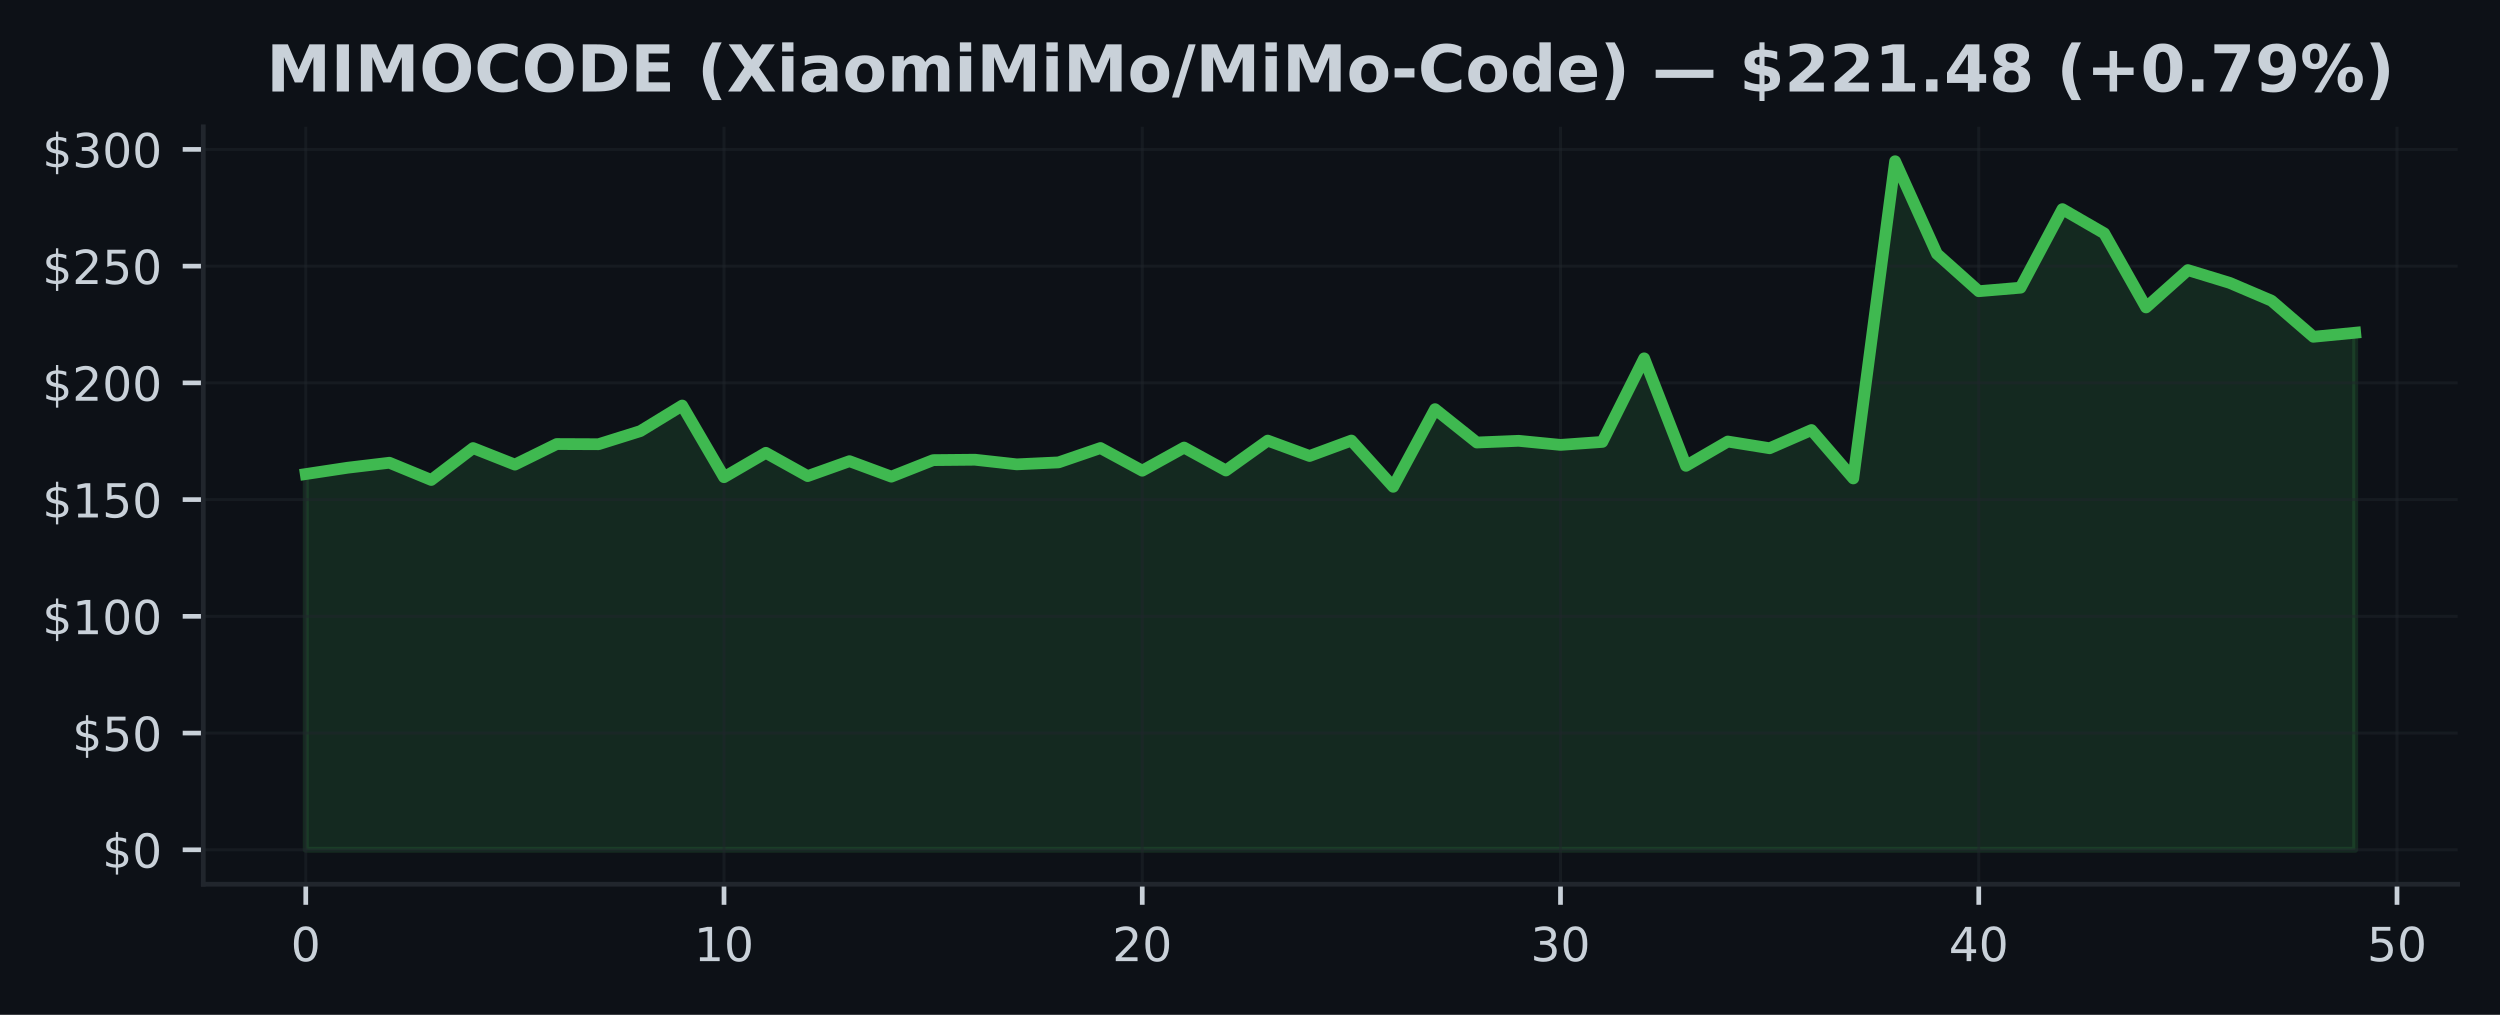
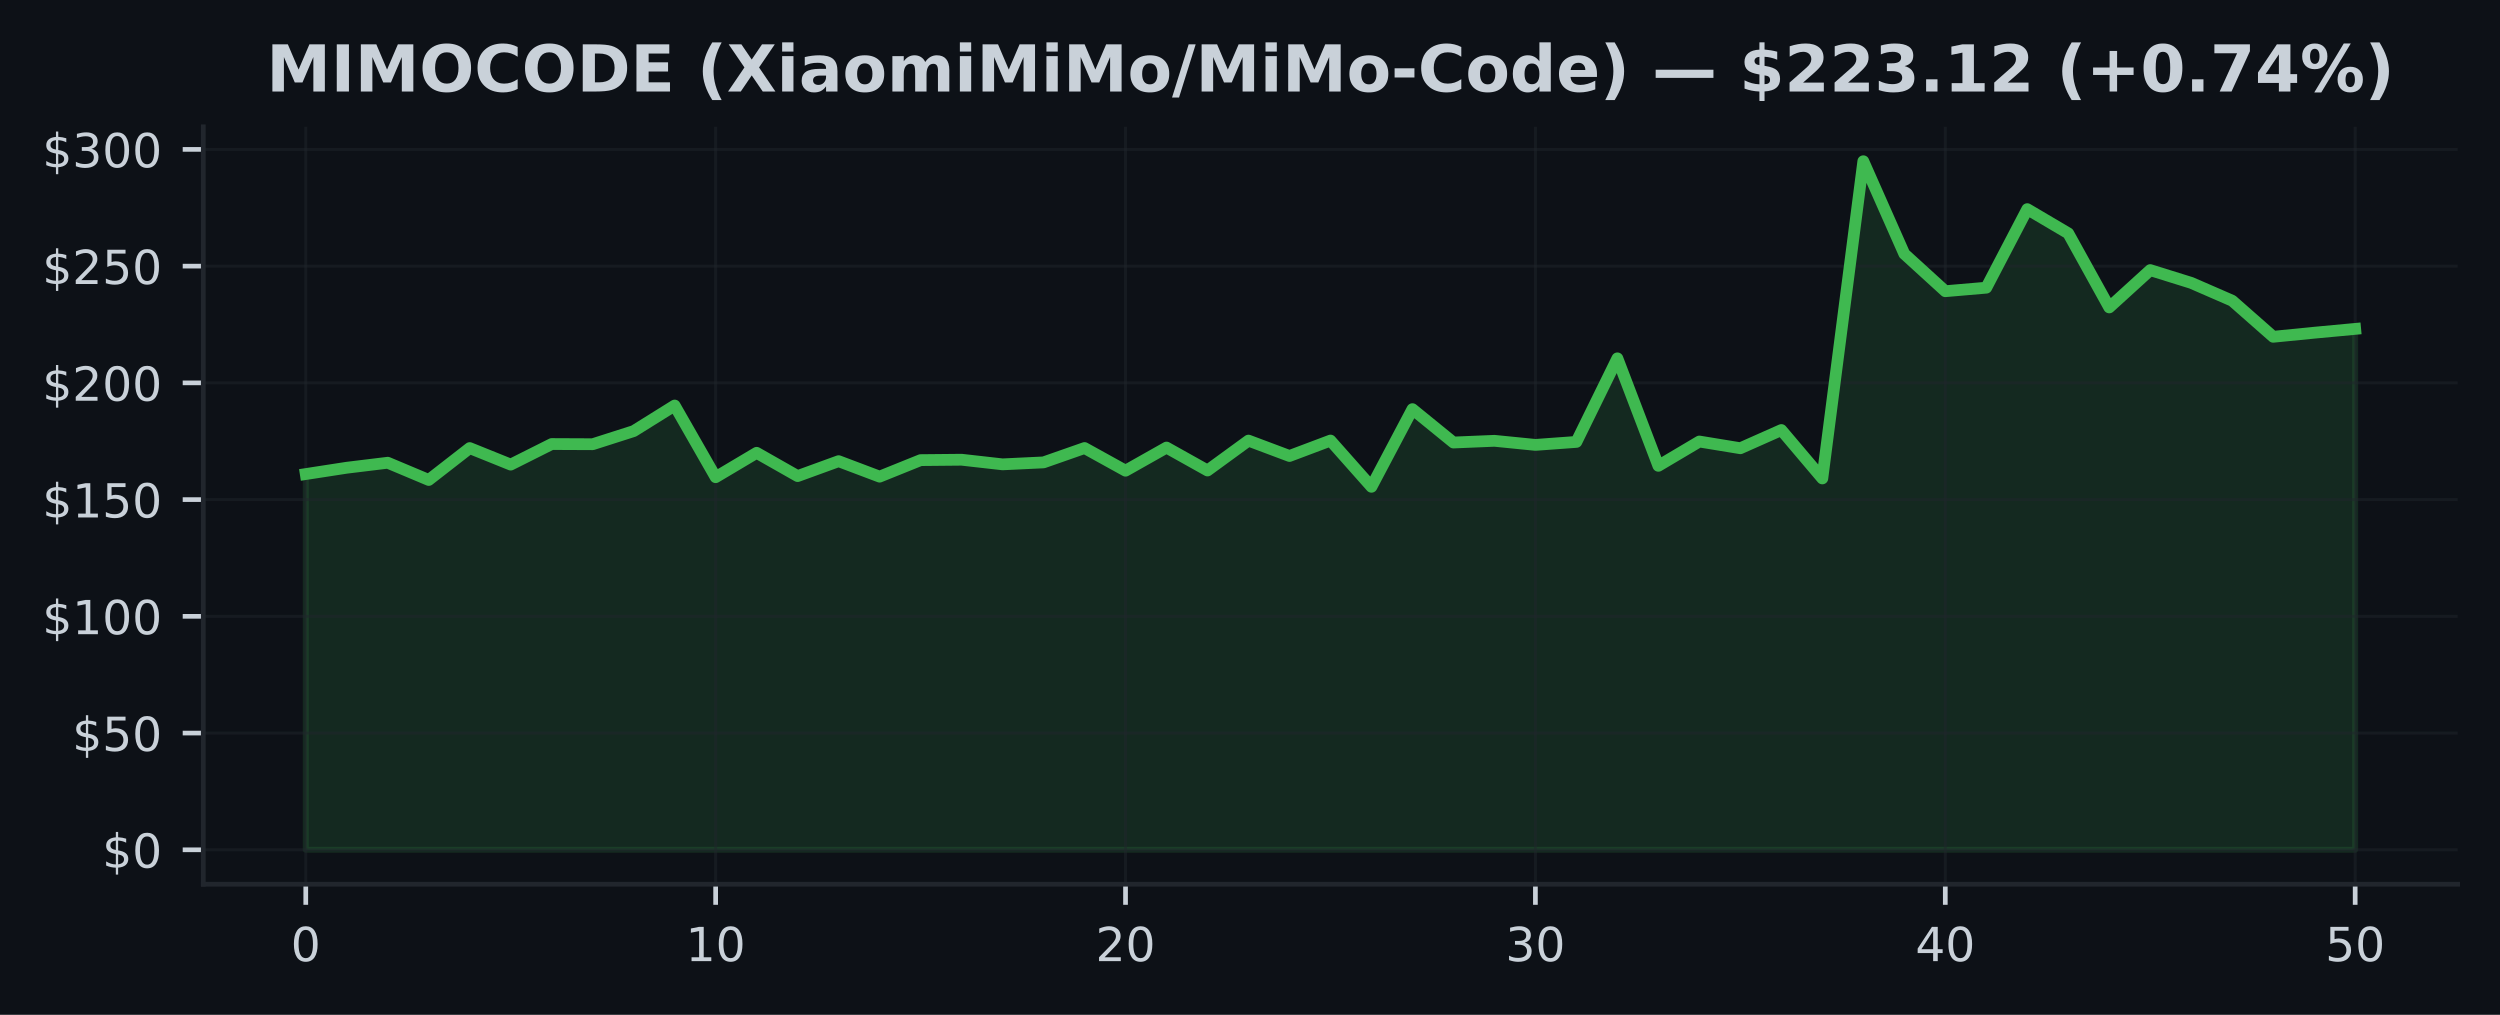
<svg xmlns="http://www.w3.org/2000/svg" xmlns:xlink="http://www.w3.org/1999/xlink" width="425pt" height="172.518pt" viewBox="0 0 425 172.518" version="1.1">
  <defs>
    <style type="text/css">*{stroke-linejoin: round; stroke-linecap: butt}</style>
  </defs>
  <g id="figure_1">
    <g id="patch_1">
      <path d="M 0 172.518  L 425 172.518  L 425 0  L 0 0  z " style="fill: #0d1117" />
    </g>
    <g id="axes_1">
      <g id="patch_2">
        <path d="M 34.56 150.318  L 417.8 150.318  L 417.8 21.558  L 34.56 21.558  z " style="fill: #0d1117" />
      </g>
      <g id="FillBetweenPolyCollection_1">
        <defs>
-           <path id="m6dba410419" d="M 51.98 -28.053  L 51.98 -91.928  L 59.09 -93.004  L 66.2 -93.853  L 73.311 -90.924  L 80.421 -96.345  L 87.531 -93.535  L 94.641 -97.032  L 101.751 -97  L 108.862 -99.231  L 115.972 -103.577  L 123.082 -91.396  L 130.192 -95.54  L 137.302 -91.583  L 144.413 -94.119  L 151.523 -91.488  L 158.633 -94.298  L 165.743 -94.365  L 172.853 -93.579  L 179.964 -93.913  L 187.074 -96.353  L 194.184 -92.5  L 201.294 -96.433  L 208.404 -92.535  L 215.515 -97.616  L 222.625 -95  L 229.735 -97.623  L 236.845 -89.765  L 243.956 -102.962  L 251.066 -97.29  L 258.176 -97.58  L 265.286 -96.885  L 272.396 -97.393  L 279.507 -111.598  L 286.617 -93.329  L 293.727 -97.461  L 300.837 -96.318  L 307.947 -99.413  L 315.058 -91.186  L 322.168 -145.107  L 329.278 -129.363  L 336.388 -123.012  L 343.498 -123.612  L 350.609 -136.963  L 357.719 -132.851  L 364.829 -120.258  L 371.939 -126.6  L 379.049 -124.429  L 386.16 -121.397  L 393.27 -115.265  L 400.38 -115.956  L 400.38 -28.053  L 400.38 -28.053  L 393.27 -28.053  L 386.16 -28.053  L 379.049 -28.053  L 371.939 -28.053  L 364.829 -28.053  L 357.719 -28.053  L 350.609 -28.053  L 343.498 -28.053  L 336.388 -28.053  L 329.278 -28.053  L 322.168 -28.053  L 315.058 -28.053  L 307.947 -28.053  L 300.837 -28.053  L 293.727 -28.053  L 286.617 -28.053  L 279.507 -28.053  L 272.396 -28.053  L 265.286 -28.053  L 258.176 -28.053  L 251.066 -28.053  L 243.956 -28.053  L 236.845 -28.053  L 229.735 -28.053  L 222.625 -28.053  L 215.515 -28.053  L 208.404 -28.053  L 201.294 -28.053  L 194.184 -28.053  L 187.074 -28.053  L 179.964 -28.053  L 172.853 -28.053  L 165.743 -28.053  L 158.633 -28.053  L 151.523 -28.053  L 144.413 -28.053  L 137.302 -28.053  L 130.192 -28.053  L 123.082 -28.053  L 115.972 -28.053  L 108.862 -28.053  L 101.751 -28.053  L 94.641 -28.053  L 87.531 -28.053  L 80.421 -28.053  L 73.311 -28.053  L 66.2 -28.053  L 59.09 -28.053  L 51.98 -28.053  z " style="stroke: #3fb950; stroke-opacity: 0.15" />
+           <path id="m8a491d64e3" d="M 51.98 -28.053  L 51.98 -91.928  L 58.948 -93.004  L 65.916 -93.853  L 72.884 -90.924  L 79.852 -96.345  L 86.82 -93.535  L 93.788 -97.032  L 100.756 -97  L 107.724 -99.231  L 114.692 -103.577  L 121.66 -91.396  L 128.628 -95.54  L 135.596 -91.583  L 142.564 -94.119  L 149.532 -91.488  L 156.5 -94.298  L 163.468 -94.365  L 170.436 -93.579  L 177.404 -93.913  L 184.372 -96.353  L 191.34 -92.5  L 198.308 -96.433  L 205.276 -92.535  L 212.244 -97.616  L 219.212 -95  L 226.18 -97.623  L 233.148 -89.765  L 240.116 -102.962  L 247.084 -97.29  L 254.052 -97.58  L 261.02 -96.885  L 267.988 -97.393  L 274.956 -111.598  L 281.924 -93.329  L 288.892 -97.461  L 295.86 -96.318  L 302.828 -99.413  L 309.796 -91.186  L 316.764 -145.107  L 323.732 -129.363  L 330.7 -123.012  L 337.668 -123.612  L 344.636 -136.963  L 351.604 -132.851  L 358.572 -120.258  L 365.54 -126.6  L 372.508 -124.429  L 379.476 -121.397  L 386.444 -115.265  L 393.412 -115.956  L 400.38 -116.607  L 400.38 -28.053  L 400.38 -28.053  L 393.412 -28.053  L 386.444 -28.053  L 379.476 -28.053  L 372.508 -28.053  L 365.54 -28.053  L 358.572 -28.053  L 351.604 -28.053  L 344.636 -28.053  L 337.668 -28.053  L 330.7 -28.053  L 323.732 -28.053  L 316.764 -28.053  L 309.796 -28.053  L 302.828 -28.053  L 295.86 -28.053  L 288.892 -28.053  L 281.924 -28.053  L 274.956 -28.053  L 267.988 -28.053  L 261.02 -28.053  L 254.052 -28.053  L 247.084 -28.053  L 240.116 -28.053  L 233.148 -28.053  L 226.18 -28.053  L 219.212 -28.053  L 212.244 -28.053  L 205.276 -28.053  L 198.308 -28.053  L 191.34 -28.053  L 184.372 -28.053  L 177.404 -28.053  L 170.436 -28.053  L 163.468 -28.053  L 156.5 -28.053  L 149.532 -28.053  L 142.564 -28.053  L 135.596 -28.053  L 128.628 -28.053  L 121.66 -28.053  L 114.692 -28.053  L 107.724 -28.053  L 100.756 -28.053  L 93.788 -28.053  L 86.82 -28.053  L 79.852 -28.053  L 72.884 -28.053  L 65.916 -28.053  L 58.948 -28.053  L 51.98 -28.053  z " style="stroke: #3fb950; stroke-opacity: 0.15" />
        </defs>
-         <g clip-path="url(#paada0ebb60)">
-           <use xlink:href="#m6dba410419" x="0" y="172.518" style="fill: #3fb950; fill-opacity: 0.15; stroke: #3fb950; stroke-opacity: 0.15" />
+         <g clip-path="url(#pdd33a5814d)">
+           <use xlink:href="#m8a491d64e3" x="0" y="172.518" style="fill: #3fb950; fill-opacity: 0.15; stroke: #3fb950; stroke-opacity: 0.15" />
        </g>
      </g>
      <g id="matplotlib.axis_1">
        <g id="xtick_1">
          <g id="line2d_1">
-             <path d="M 51.98 150.318  L 51.98 21.558  " clip-path="url(#paada0ebb60)" style="fill: none; stroke: #21262d; stroke-opacity: 0.5; stroke-width: 0.5; stroke-linecap: square" />
+             <path d="M 51.98 150.318  L 51.98 21.558  " clip-path="url(#pdd33a5814d)" style="fill: none; stroke: #21262d; stroke-opacity: 0.5; stroke-width: 0.5; stroke-linecap: square" />
          </g>
          <g id="line2d_2">
            <defs>
-               <path id="me0bf490bbe" d="M 0 0  L 0 3.5  " style="stroke: #c9d1d9; stroke-width: 0.8" />
+               <path id="m3b1c4bcbb3" d="M 0 0  L 0 3.5  " style="stroke: #c9d1d9; stroke-width: 0.8" />
            </defs>
            <g>
-               <use xlink:href="#me0bf490bbe" x="51.98" y="150.318" style="fill: #c9d1d9; stroke: #c9d1d9; stroke-width: 0.8" />
+               <use xlink:href="#m3b1c4bcbb3" x="51.98" y="150.318" style="fill: #c9d1d9; stroke: #c9d1d9; stroke-width: 0.8" />
            </g>
          </g>
          <g id="text_1">
            <g style="fill: #c9d1d9" transform="translate(49.435 163.3964) scale(0.08 -0.08)">
              <defs>
                <path id="DejaVuSans-13" d="M 2034 4250  Q 1547 4250 1301 3770  Q 1056 3291 1056 2328  Q 1056 1369 1301 889  Q 1547 409 2034 409  Q 2525 409 2770 889  Q 3016 1369 3016 2328  Q 3016 3291 2770 3770  Q 2525 4250 2034 4250  z M 2034 4750  Q 2819 4750 3233 4129  Q 3647 3509 3647 2328  Q 3647 1150 3233 529  Q 2819 -91 2034 -91  Q 1250 -91 836 529  Q 422 1150 422 2328  Q 422 3509 836 4129  Q 1250 4750 2034 4750  z " transform="scale(0.015625)" />
              </defs>
              <use xlink:href="#DejaVuSans-13" />
            </g>
          </g>
        </g>
        <g id="xtick_2">
          <g id="line2d_3">
-             <path d="M 123.082 150.318  L 123.082 21.558  " clip-path="url(#paada0ebb60)" style="fill: none; stroke: #21262d; stroke-opacity: 0.5; stroke-width: 0.5; stroke-linecap: square" />
+             <path d="M 121.66 150.318  L 121.66 21.558  " clip-path="url(#pdd33a5814d)" style="fill: none; stroke: #21262d; stroke-opacity: 0.5; stroke-width: 0.5; stroke-linecap: square" />
          </g>
          <g id="line2d_4">
            <g>
-               <use xlink:href="#me0bf490bbe" x="123.082" y="150.318" style="fill: #c9d1d9; stroke: #c9d1d9; stroke-width: 0.8" />
+               <use xlink:href="#m3b1c4bcbb3" x="121.66" y="150.318" style="fill: #c9d1d9; stroke: #c9d1d9; stroke-width: 0.8" />
            </g>
          </g>
          <g id="text_2">
-             <g style="fill: #c9d1d9" transform="translate(117.992 163.3964) scale(0.08 -0.08)">
+             <g style="fill: #c9d1d9" transform="translate(116.57 163.3964) scale(0.08 -0.08)">
              <defs>
                <path id="DejaVuSans-14" d="M 794 531  L 1825 531  L 1825 4091  L 703 3866  L 703 4441  L 1819 4666  L 2450 4666  L 2450 531  L 3481 531  L 3481 0  L 794 0  L 794 531  z " transform="scale(0.015625)" />
              </defs>
              <use xlink:href="#DejaVuSans-14" />
              <use xlink:href="#DejaVuSans-13" transform="translate(63.625 0)" />
            </g>
          </g>
        </g>
        <g id="xtick_3">
          <g id="line2d_5">
-             <path d="M 194.184 150.318  L 194.184 21.558  " clip-path="url(#paada0ebb60)" style="fill: none; stroke: #21262d; stroke-opacity: 0.5; stroke-width: 0.5; stroke-linecap: square" />
+             <path d="M 191.34 150.318  L 191.34 21.558  " clip-path="url(#pdd33a5814d)" style="fill: none; stroke: #21262d; stroke-opacity: 0.5; stroke-width: 0.5; stroke-linecap: square" />
          </g>
          <g id="line2d_6">
            <g>
-               <use xlink:href="#me0bf490bbe" x="194.184" y="150.318" style="fill: #c9d1d9; stroke: #c9d1d9; stroke-width: 0.8" />
+               <use xlink:href="#m3b1c4bcbb3" x="191.34" y="150.318" style="fill: #c9d1d9; stroke: #c9d1d9; stroke-width: 0.8" />
            </g>
          </g>
          <g id="text_3">
-             <g style="fill: #c9d1d9" transform="translate(189.0941 163.3964) scale(0.08 -0.08)">
+             <g style="fill: #c9d1d9" transform="translate(186.25 163.3964) scale(0.08 -0.08)">
              <defs>
                <path id="DejaVuSans-15" d="M 1228 531  L 3431 531  L 3431 0  L 469 0  L 469 531  Q 828 903 1448 1529  Q 2069 2156 2228 2338  Q 2531 2678 2651 2914  Q 2772 3150 2772 3378  Q 2772 3750 2511 3984  Q 2250 4219 1831 4219  Q 1534 4219 1204 4116  Q 875 4013 500 3803  L 500 4441  Q 881 4594 1212 4672  Q 1544 4750 1819 4750  Q 2544 4750 2975 4387  Q 3406 4025 3406 3419  Q 3406 3131 3298 2873  Q 3191 2616 2906 2266  Q 2828 2175 2409 1742  Q 1991 1309 1228 531  z " transform="scale(0.015625)" />
              </defs>
              <use xlink:href="#DejaVuSans-15" />
              <use xlink:href="#DejaVuSans-13" transform="translate(63.625 0)" />
            </g>
          </g>
        </g>
        <g id="xtick_4">
          <g id="line2d_7">
-             <path d="M 265.286 150.318  L 265.286 21.558  " clip-path="url(#paada0ebb60)" style="fill: none; stroke: #21262d; stroke-opacity: 0.5; stroke-width: 0.5; stroke-linecap: square" />
+             <path d="M 261.02 150.318  L 261.02 21.558  " clip-path="url(#pdd33a5814d)" style="fill: none; stroke: #21262d; stroke-opacity: 0.5; stroke-width: 0.5; stroke-linecap: square" />
          </g>
          <g id="line2d_8">
            <g>
-               <use xlink:href="#me0bf490bbe" x="265.286" y="150.318" style="fill: #c9d1d9; stroke: #c9d1d9; stroke-width: 0.8" />
+               <use xlink:href="#m3b1c4bcbb3" x="261.02" y="150.318" style="fill: #c9d1d9; stroke: #c9d1d9; stroke-width: 0.8" />
            </g>
          </g>
          <g id="text_4">
-             <g style="fill: #c9d1d9" transform="translate(260.1961 163.3964) scale(0.08 -0.08)">
+             <g style="fill: #c9d1d9" transform="translate(255.93 163.3964) scale(0.08 -0.08)">
              <defs>
                <path id="DejaVuSans-16" d="M 2597 2516  Q 3050 2419 3304 2112  Q 3559 1806 3559 1356  Q 3559 666 3084 287  Q 2609 -91 1734 -91  Q 1441 -91 1130 -33  Q 819 25 488 141  L 488 750  Q 750 597 1062 519  Q 1375 441 1716 441  Q 2309 441 2620 675  Q 2931 909 2931 1356  Q 2931 1769 2642 2001  Q 2353 2234 1838 2234  L 1294 2234  L 1294 2753  L 1863 2753  Q 2328 2753 2575 2939  Q 2822 3125 2822 3475  Q 2822 3834 2567 4026  Q 2313 4219 1838 4219  Q 1578 4219 1281 4162  Q 984 4106 628 3988  L 628 4550  Q 988 4650 1302 4700  Q 1616 4750 1894 4750  Q 2613 4750 3031 4423  Q 3450 4097 3450 3541  Q 3450 3153 3228 2886  Q 3006 2619 2597 2516  z " transform="scale(0.015625)" />
              </defs>
              <use xlink:href="#DejaVuSans-16" />
              <use xlink:href="#DejaVuSans-13" transform="translate(63.625 0)" />
            </g>
          </g>
        </g>
        <g id="xtick_5">
          <g id="line2d_9">
-             <path d="M 336.388 150.318  L 336.388 21.558  " clip-path="url(#paada0ebb60)" style="fill: none; stroke: #21262d; stroke-opacity: 0.5; stroke-width: 0.5; stroke-linecap: square" />
+             <path d="M 330.7 150.318  L 330.7 21.558  " clip-path="url(#pdd33a5814d)" style="fill: none; stroke: #21262d; stroke-opacity: 0.5; stroke-width: 0.5; stroke-linecap: square" />
          </g>
          <g id="line2d_10">
            <g>
-               <use xlink:href="#me0bf490bbe" x="336.388" y="150.318" style="fill: #c9d1d9; stroke: #c9d1d9; stroke-width: 0.8" />
+               <use xlink:href="#m3b1c4bcbb3" x="330.7" y="150.318" style="fill: #c9d1d9; stroke: #c9d1d9; stroke-width: 0.8" />
            </g>
          </g>
          <g id="text_5">
-             <g style="fill: #c9d1d9" transform="translate(331.2982 163.3964) scale(0.08 -0.08)">
+             <g style="fill: #c9d1d9" transform="translate(325.61 163.3964) scale(0.08 -0.08)">
              <defs>
                <path id="DejaVuSans-17" d="M 2419 4116  L 825 1625  L 2419 1625  L 2419 4116  z M 2253 4666  L 3047 4666  L 3047 1625  L 3713 1625  L 3713 1100  L 3047 1100  L 3047 0  L 2419 0  L 2419 1100  L 313 1100  L 313 1709  L 2253 4666  z " transform="scale(0.015625)" />
              </defs>
              <use xlink:href="#DejaVuSans-17" />
              <use xlink:href="#DejaVuSans-13" transform="translate(63.625 0)" />
            </g>
          </g>
        </g>
        <g id="xtick_6">
          <g id="line2d_11">
-             <path d="M 407.49 150.318  L 407.49 21.558  " clip-path="url(#paada0ebb60)" style="fill: none; stroke: #21262d; stroke-opacity: 0.5; stroke-width: 0.5; stroke-linecap: square" />
+             <path d="M 400.38 150.318  L 400.38 21.558  " clip-path="url(#pdd33a5814d)" style="fill: none; stroke: #21262d; stroke-opacity: 0.5; stroke-width: 0.5; stroke-linecap: square" />
          </g>
          <g id="line2d_12">
            <g>
-               <use xlink:href="#me0bf490bbe" x="407.49" y="150.318" style="fill: #c9d1d9; stroke: #c9d1d9; stroke-width: 0.8" />
+               <use xlink:href="#m3b1c4bcbb3" x="400.38" y="150.318" style="fill: #c9d1d9; stroke: #c9d1d9; stroke-width: 0.8" />
            </g>
          </g>
          <g id="text_6">
-             <g style="fill: #c9d1d9" transform="translate(402.4002 163.3964) scale(0.08 -0.08)">
+             <g style="fill: #c9d1d9" transform="translate(395.29 163.3964) scale(0.08 -0.08)">
              <defs>
                <path id="DejaVuSans-18" d="M 691 4666  L 3169 4666  L 3169 4134  L 1269 4134  L 1269 2991  Q 1406 3038 1543 3061  Q 1681 3084 1819 3084  Q 2600 3084 3056 2656  Q 3513 2228 3513 1497  Q 3513 744 3044 326  Q 2575 -91 1722 -91  Q 1428 -91 1123 -41  Q 819 9 494 109  L 494 744  Q 775 591 1075 516  Q 1375 441 1709 441  Q 2250 441 2565 725  Q 2881 1009 2881 1497  Q 2881 1984 2565 2268  Q 2250 2553 1709 2553  Q 1456 2553 1204 2497  Q 953 2441 691 2322  L 691 4666  z " transform="scale(0.015625)" />
              </defs>
              <use xlink:href="#DejaVuSans-18" />
              <use xlink:href="#DejaVuSans-13" transform="translate(63.625 0)" />
            </g>
          </g>
        </g>
      </g>
      <g id="matplotlib.axis_2">
        <g id="ytick_1">
          <g id="line2d_13">
-             <path d="M 34.56 144.466  L 417.8 144.466  " clip-path="url(#paada0ebb60)" style="fill: none; stroke: #21262d; stroke-opacity: 0.5; stroke-width: 0.5; stroke-linecap: square" />
+             <path d="M 34.56 144.466  L 417.8 144.466  " clip-path="url(#pdd33a5814d)" style="fill: none; stroke: #21262d; stroke-opacity: 0.5; stroke-width: 0.5; stroke-linecap: square" />
          </g>
          <g id="line2d_14">
            <defs>
-               <path id="mfed5421251" d="M 0 0  L -3.5 0  " style="stroke: #c9d1d9; stroke-width: 0.8" />
+               <path id="m9b8746501f" d="M 0 0  L -3.5 0  " style="stroke: #c9d1d9; stroke-width: 0.8" />
            </defs>
            <g>
-               <use xlink:href="#mfed5421251" x="34.56" y="144.466" style="fill: #c9d1d9; stroke: #c9d1d9; stroke-width: 0.8" />
+               <use xlink:href="#m9b8746501f" x="34.56" y="144.466" style="fill: #c9d1d9; stroke: #c9d1d9; stroke-width: 0.8" />
            </g>
          </g>
          <g id="text_7">
            <g style="fill: #c9d1d9" transform="translate(17.38 147.5049) scale(0.08 -0.08)">
              <defs>
                <path id="DejaVuSans-7" d="M 2163 -941  L 1850 -941  L 1847 0  Q 1519 6 1191 76  Q 863 147 531 288  L 531 850  Q 850 650 1176 548  Q 1503 447 1850 444  L 1850 1869  Q 1159 1981 845 2250  Q 531 2519 531 2988  Q 531 3497 872 3790  Q 1213 4084 1850 4128  L 1850 4863  L 2163 4863  L 2163 4138  Q 2453 4125 2725 4076  Q 2997 4028 3256 3944  L 3256 3397  Q 2997 3528 2723 3600  Q 2450 3672 2163 3684  L 2163 2350  Q 2872 2241 3206 1959  Q 3541 1678 3541 1191  Q 3541 663 3186 358  Q 2831 53 2163 6  L 2163 -941  z M 1850 2406  L 1850 3688  Q 1488 3647 1297 3481  Q 1106 3316 1106 3041  Q 1106 2772 1282 2622  Q 1459 2472 1850 2406  z M 2163 1806  L 2163 453  Q 2559 506 2761 678  Q 2963 850 2963 1131  Q 2963 1406 2770 1568  Q 2578 1731 2163 1806  z " transform="scale(0.015625)" />
              </defs>
              <use xlink:href="#DejaVuSans-7" />
              <use xlink:href="#DejaVuSans-13" transform="translate(63.625 0)" />
            </g>
          </g>
        </g>
        <g id="ytick_2">
          <g id="line2d_15">
-             <path d="M 34.56 124.621  L 417.8 124.621  " clip-path="url(#paada0ebb60)" style="fill: none; stroke: #21262d; stroke-opacity: 0.5; stroke-width: 0.5; stroke-linecap: square" />
+             <path d="M 34.56 124.621  L 417.8 124.621  " clip-path="url(#pdd33a5814d)" style="fill: none; stroke: #21262d; stroke-opacity: 0.5; stroke-width: 0.5; stroke-linecap: square" />
          </g>
          <g id="line2d_16">
            <g>
-               <use xlink:href="#mfed5421251" x="34.56" y="124.621" style="fill: #c9d1d9; stroke: #c9d1d9; stroke-width: 0.8" />
+               <use xlink:href="#m9b8746501f" x="34.56" y="124.621" style="fill: #c9d1d9; stroke: #c9d1d9; stroke-width: 0.8" />
            </g>
          </g>
          <g id="text_8">
            <g style="fill: #c9d1d9" transform="translate(12.29 127.6605) scale(0.08 -0.08)">
              <use xlink:href="#DejaVuSans-7" />
              <use xlink:href="#DejaVuSans-18" transform="translate(63.625 0)" />
              <use xlink:href="#DejaVuSans-13" transform="translate(127.25 0)" />
            </g>
          </g>
        </g>
        <g id="ytick_3">
          <g id="line2d_17">
-             <path d="M 34.56 104.777  L 417.8 104.777  " clip-path="url(#paada0ebb60)" style="fill: none; stroke: #21262d; stroke-opacity: 0.5; stroke-width: 0.5; stroke-linecap: square" />
+             <path d="M 34.56 104.777  L 417.8 104.777  " clip-path="url(#pdd33a5814d)" style="fill: none; stroke: #21262d; stroke-opacity: 0.5; stroke-width: 0.5; stroke-linecap: square" />
          </g>
          <g id="line2d_18">
            <g>
-               <use xlink:href="#mfed5421251" x="34.56" y="104.777" style="fill: #c9d1d9; stroke: #c9d1d9; stroke-width: 0.8" />
+               <use xlink:href="#m9b8746501f" x="34.56" y="104.777" style="fill: #c9d1d9; stroke: #c9d1d9; stroke-width: 0.8" />
            </g>
          </g>
          <g id="text_9">
            <g style="fill: #c9d1d9" transform="translate(7.2 107.816) scale(0.08 -0.08)">
              <use xlink:href="#DejaVuSans-7" />
              <use xlink:href="#DejaVuSans-14" transform="translate(63.625 0)" />
              <use xlink:href="#DejaVuSans-13" transform="translate(127.25 0)" />
              <use xlink:href="#DejaVuSans-13" transform="translate(190.875 0)" />
            </g>
          </g>
        </g>
        <g id="ytick_4">
          <g id="line2d_19">
-             <path d="M 34.56 84.932  L 417.8 84.932  " clip-path="url(#paada0ebb60)" style="fill: none; stroke: #21262d; stroke-opacity: 0.5; stroke-width: 0.5; stroke-linecap: square" />
+             <path d="M 34.56 84.932  L 417.8 84.932  " clip-path="url(#pdd33a5814d)" style="fill: none; stroke: #21262d; stroke-opacity: 0.5; stroke-width: 0.5; stroke-linecap: square" />
          </g>
          <g id="line2d_20">
            <g>
-               <use xlink:href="#mfed5421251" x="34.56" y="84.932" style="fill: #c9d1d9; stroke: #c9d1d9; stroke-width: 0.8" />
+               <use xlink:href="#m9b8746501f" x="34.56" y="84.932" style="fill: #c9d1d9; stroke: #c9d1d9; stroke-width: 0.8" />
            </g>
          </g>
          <g id="text_10">
            <g style="fill: #c9d1d9" transform="translate(7.2 87.97154) scale(0.08 -0.08)">
              <use xlink:href="#DejaVuSans-7" />
              <use xlink:href="#DejaVuSans-14" transform="translate(63.625 0)" />
              <use xlink:href="#DejaVuSans-18" transform="translate(127.25 0)" />
              <use xlink:href="#DejaVuSans-13" transform="translate(190.875 0)" />
            </g>
          </g>
        </g>
        <g id="ytick_5">
          <g id="line2d_21">
-             <path d="M 34.56 65.088  L 417.8 65.088  " clip-path="url(#paada0ebb60)" style="fill: none; stroke: #21262d; stroke-opacity: 0.5; stroke-width: 0.5; stroke-linecap: square" />
+             <path d="M 34.56 65.088  L 417.8 65.088  " clip-path="url(#pdd33a5814d)" style="fill: none; stroke: #21262d; stroke-opacity: 0.5; stroke-width: 0.5; stroke-linecap: square" />
          </g>
          <g id="line2d_22">
            <g>
-               <use xlink:href="#mfed5421251" x="34.56" y="65.088" style="fill: #c9d1d9; stroke: #c9d1d9; stroke-width: 0.8" />
+               <use xlink:href="#m9b8746501f" x="34.56" y="65.088" style="fill: #c9d1d9; stroke: #c9d1d9; stroke-width: 0.8" />
            </g>
          </g>
          <g id="text_11">
            <g style="fill: #c9d1d9" transform="translate(7.2 68.12708) scale(0.08 -0.08)">
              <use xlink:href="#DejaVuSans-7" />
              <use xlink:href="#DejaVuSans-15" transform="translate(63.625 0)" />
              <use xlink:href="#DejaVuSans-13" transform="translate(127.25 0)" />
              <use xlink:href="#DejaVuSans-13" transform="translate(190.875 0)" />
            </g>
          </g>
        </g>
        <g id="ytick_6">
          <g id="line2d_23">
-             <path d="M 34.56 45.243  L 417.8 45.243  " clip-path="url(#paada0ebb60)" style="fill: none; stroke: #21262d; stroke-opacity: 0.5; stroke-width: 0.5; stroke-linecap: square" />
+             <path d="M 34.56 45.243  L 417.8 45.243  " clip-path="url(#pdd33a5814d)" style="fill: none; stroke: #21262d; stroke-opacity: 0.5; stroke-width: 0.5; stroke-linecap: square" />
          </g>
          <g id="line2d_24">
            <g>
-               <use xlink:href="#mfed5421251" x="34.56" y="45.243" style="fill: #c9d1d9; stroke: #c9d1d9; stroke-width: 0.8" />
+               <use xlink:href="#m9b8746501f" x="34.56" y="45.243" style="fill: #c9d1d9; stroke: #c9d1d9; stroke-width: 0.8" />
            </g>
          </g>
          <g id="text_12">
            <g style="fill: #c9d1d9" transform="translate(7.2 48.28262) scale(0.08 -0.08)">
              <use xlink:href="#DejaVuSans-7" />
              <use xlink:href="#DejaVuSans-15" transform="translate(63.625 0)" />
              <use xlink:href="#DejaVuSans-18" transform="translate(127.25 0)" />
              <use xlink:href="#DejaVuSans-13" transform="translate(190.875 0)" />
            </g>
          </g>
        </g>
        <g id="ytick_7">
          <g id="line2d_25">
-             <path d="M 34.56 25.399  L 417.8 25.399  " clip-path="url(#paada0ebb60)" style="fill: none; stroke: #21262d; stroke-opacity: 0.5; stroke-width: 0.5; stroke-linecap: square" />
+             <path d="M 34.56 25.399  L 417.8 25.399  " clip-path="url(#pdd33a5814d)" style="fill: none; stroke: #21262d; stroke-opacity: 0.5; stroke-width: 0.5; stroke-linecap: square" />
          </g>
          <g id="line2d_26">
            <g>
-               <use xlink:href="#mfed5421251" x="34.56" y="25.399" style="fill: #c9d1d9; stroke: #c9d1d9; stroke-width: 0.8" />
+               <use xlink:href="#m9b8746501f" x="34.56" y="25.399" style="fill: #c9d1d9; stroke: #c9d1d9; stroke-width: 0.8" />
            </g>
          </g>
          <g id="text_13">
            <g style="fill: #c9d1d9" transform="translate(7.2 28.43815) scale(0.08 -0.08)">
              <use xlink:href="#DejaVuSans-7" />
              <use xlink:href="#DejaVuSans-16" transform="translate(63.625 0)" />
              <use xlink:href="#DejaVuSans-13" transform="translate(127.25 0)" />
              <use xlink:href="#DejaVuSans-13" transform="translate(190.875 0)" />
            </g>
          </g>
        </g>
      </g>
      <g id="line2d_27">
-         <path d="M 51.98 80.59  L 59.09 79.515  L 66.2 78.665  L 73.311 81.594  L 80.421 76.173  L 87.531 78.983  L 94.641 75.486  L 101.751 75.518  L 108.862 73.287  L 115.972 68.941  L 123.082 81.122  L 130.192 76.979  L 137.302 80.935  L 144.413 78.399  L 151.523 81.031  L 158.633 78.221  L 165.743 78.153  L 172.853 78.939  L 179.964 78.606  L 187.074 76.165  L 194.184 80.019  L 201.294 76.086  L 208.404 79.983  L 215.515 74.903  L 222.625 77.518  L 229.735 74.895  L 236.845 82.753  L 243.956 69.557  L 251.066 75.228  L 258.176 74.938  L 265.286 75.633  L 272.396 75.125  L 279.507 60.92  L 286.617 79.189  L 293.727 75.058  L 300.837 76.201  L 307.947 73.105  L 315.058 81.332  L 322.168 27.411  L 329.278 43.156  L 336.388 49.506  L 343.498 48.907  L 350.609 35.555  L 357.719 39.667  L 364.829 52.26  L 371.939 45.918  L 379.049 48.089  L 386.16 51.121  L 393.27 57.253  L 400.38 56.563  " clip-path="url(#paada0ebb60)" style="fill: none; stroke: #3fb950; stroke-width: 2; stroke-linecap: square" />
+         <path d="M 51.98 80.59  L 58.948 79.515  L 65.916 78.665  L 72.884 81.594  L 79.852 76.173  L 86.82 78.983  L 93.788 75.486  L 100.756 75.518  L 107.724 73.287  L 114.692 68.941  L 121.66 81.122  L 128.628 76.979  L 135.596 80.935  L 142.564 78.399  L 149.532 81.031  L 156.5 78.221  L 163.468 78.153  L 170.436 78.939  L 177.404 78.606  L 184.372 76.165  L 191.34 80.019  L 198.308 76.086  L 205.276 79.983  L 212.244 74.903  L 219.212 77.518  L 226.18 74.895  L 233.148 82.753  L 240.116 69.557  L 247.084 75.228  L 254.052 74.938  L 261.02 75.633  L 267.988 75.125  L 274.956 60.92  L 281.924 79.189  L 288.892 75.058  L 295.86 76.201  L 302.828 73.105  L 309.796 81.332  L 316.764 27.411  L 323.732 43.156  L 330.7 49.506  L 337.668 48.907  L 344.636 35.555  L 351.604 39.667  L 358.572 52.26  L 365.54 45.918  L 372.508 48.089  L 379.476 51.121  L 386.444 57.253  L 393.412 56.563  L 400.38 55.912  " clip-path="url(#pdd33a5814d)" style="fill: none; stroke: #3fb950; stroke-width: 2; stroke-linecap: square" />
      </g>
      <g id="patch_3">
        <path d="M 34.56 150.318  L 34.56 21.558  " style="fill: none; stroke: #21262d; stroke-width: 0.8; stroke-linejoin: miter; stroke-linecap: square" />
      </g>
      <g id="patch_4">
        <path d="M 34.56 150.318  L 417.8 150.318  " style="fill: none; stroke: #21262d; stroke-width: 0.8; stroke-linejoin: miter; stroke-linecap: square" />
      </g>
      <g id="text_14">
        <g style="fill: #c9d1d9" transform="translate(45.29445 15.55828) scale(0.11 -0.11)">
          <defs>
            <path id="DejaVuSans-Bold-30" d="M 588 4666  L 2119 4666  L 3181 2169  L 4250 4666  L 5778 4666  L 5778 0  L 4641 0  L 4641 3413  L 3566 897  L 2803 897  L 1728 3413  L 1728 0  L 588 0  L 588 4666  z " transform="scale(0.015625)" />
            <path id="DejaVuSans-Bold-2c" d="M 588 4666  L 1791 4666  L 1791 0  L 588 0  L 588 4666  z " transform="scale(0.015625)" />
            <path id="DejaVuSans-Bold-32" d="M 2719 3878  Q 2169 3878 1866 3472  Q 1563 3066 1563 2328  Q 1563 1594 1866 1187  Q 2169 781 2719 781  Q 3272 781 3575 1187  Q 3878 1594 3878 2328  Q 3878 3066 3575 3472  Q 3272 3878 2719 3878  z M 2719 4750  Q 3844 4750 4481 4106  Q 5119 3463 5119 2328  Q 5119 1197 4481 553  Q 3844 -91 2719 -91  Q 1597 -91 958 553  Q 319 1197 319 2328  Q 319 3463 958 4106  Q 1597 4750 2719 4750  z " transform="scale(0.015625)" />
            <path id="DejaVuSans-Bold-26" d="M 4288 256  Q 3956 84 3597 -3  Q 3238 -91 2847 -91  Q 1681 -91 1000 561  Q 319 1213 319 2328  Q 319 3447 1000 4098  Q 1681 4750 2847 4750  Q 3238 4750 3597 4662  Q 3956 4575 4288 4403  L 4288 3438  Q 3953 3666 3628 3772  Q 3303 3878 2944 3878  Q 2300 3878 1931 3465  Q 1563 3053 1563 2328  Q 1563 1606 1931 1193  Q 2300 781 2944 781  Q 3303 781 3628 887  Q 3953 994 4288 1222  L 4288 256  z " transform="scale(0.015625)" />
            <path id="DejaVuSans-Bold-27" d="M 1791 3756  L 1791 909  L 2222 909  Q 2959 909 3348 1275  Q 3738 1641 3738 2338  Q 3738 3031 3350 3393  Q 2963 3756 2222 3756  L 1791 3756  z M 588 4666  L 1856 4666  Q 2919 4666 3439 4514  Q 3959 4363 4331 4000  Q 4659 3684 4818 3271  Q 4978 2859 4978 2338  Q 4978 1809 4818 1395  Q 4659 981 4331 666  Q 3956 303 3431 151  Q 2906 0 1856 0  L 588 0  L 588 4666  z " transform="scale(0.015625)" />
            <path id="DejaVuSans-Bold-28" d="M 588 4666  L 3834 4666  L 3834 3756  L 1791 3756  L 1791 2888  L 3713 2888  L 3713 1978  L 1791 1978  L 1791 909  L 3903 909  L 3903 0  L 588 0  L 588 4666  z " transform="scale(0.015625)" />
            <path id="DejaVuSans-Bold-3" transform="scale(0.015625)" />
            <path id="DejaVuSans-Bold-b" d="M 2413 -844  L 1484 -844  Q 1006 -72 778 623  Q 550 1319 550 2003  Q 550 2688 779 3389  Q 1009 4091 1484 4856  L 2413 4856  Q 2013 4116 1813 3408  Q 1613 2700 1613 2009  Q 1613 1319 1811 609  Q 2009 -100 2413 -844  z " transform="scale(0.015625)" />
            <path id="DejaVuSans-Bold-3b" d="M 3188 2381  L 4806 0  L 3553 0  L 2463 1594  L 1381 0  L 122 0  L 1741 2381  L 184 4666  L 1441 4666  L 2463 3163  L 3481 4666  L 4744 4666  L 3188 2381  z " transform="scale(0.015625)" />
            <path id="DejaVuSans-Bold-4c" d="M 538 3500  L 1656 3500  L 1656 0  L 538 0  L 538 3500  z M 538 4863  L 1656 4863  L 1656 3950  L 538 3950  L 538 4863  z " transform="scale(0.015625)" />
            <path id="DejaVuSans-Bold-44" d="M 2106 1575  Q 1756 1575 1579 1456  Q 1403 1338 1403 1106  Q 1403 894 1545 773  Q 1688 653 1941 653  Q 2256 653 2472 879  Q 2688 1106 2688 1447  L 2688 1575  L 2106 1575  z M 3816 1997  L 3816 0  L 2688 0  L 2688 519  Q 2463 200 2181 54  Q 1900 -91 1497 -91  Q 953 -91 614 226  Q 275 544 275 1050  Q 275 1666 698 1953  Q 1122 2241 2028 2241  L 2688 2241  L 2688 2328  Q 2688 2594 2478 2717  Q 2269 2841 1825 2841  Q 1466 2841 1156 2769  Q 847 2697 581 2553  L 581 3406  Q 941 3494 1303 3539  Q 1666 3584 2028 3584  Q 2975 3584 3395 3211  Q 3816 2838 3816 1997  z " transform="scale(0.015625)" />
            <path id="DejaVuSans-Bold-52" d="M 2203 2784  Q 1831 2784 1636 2517  Q 1441 2250 1441 1747  Q 1441 1244 1636 976  Q 1831 709 2203 709  Q 2569 709 2762 976  Q 2956 1244 2956 1747  Q 2956 2250 2762 2517  Q 2569 2784 2203 2784  z M 2203 3584  Q 3106 3584 3614 3096  Q 4122 2609 4122 1747  Q 4122 884 3614 396  Q 3106 -91 2203 -91  Q 1297 -91 786 396  Q 275 884 275 1747  Q 275 2609 786 3096  Q 1297 3584 2203 3584  z " transform="scale(0.015625)" />
            <path id="DejaVuSans-Bold-50" d="M 3781 2919  Q 3994 3244 4286 3414  Q 4578 3584 4928 3584  Q 5531 3584 5847 3212  Q 6163 2841 6163 2131  L 6163 0  L 5038 0  L 5038 1825  Q 5041 1866 5042 1909  Q 5044 1953 5044 2034  Q 5044 2406 4934 2573  Q 4825 2741 4581 2741  Q 4263 2741 4089 2478  Q 3916 2216 3909 1719  L 3909 0  L 2784 0  L 2784 1825  Q 2784 2406 2684 2573  Q 2584 2741 2328 2741  Q 2006 2741 1831 2477  Q 1656 2213 1656 1722  L 1656 0  L 531 0  L 531 3500  L 1656 3500  L 1656 2988  Q 1863 3284 2130 3434  Q 2397 3584 2719 3584  Q 3081 3584 3359 3409  Q 3638 3234 3781 2919  z " transform="scale(0.015625)" />
            <path id="DejaVuSans-Bold-12" d="M 1644 4666  L 2338 4666  L 691 -594  L 0 -594  L 1644 4666  z " transform="scale(0.015625)" />
            <path id="DejaVuSans-Bold-10" d="M 347 2297  L 2309 2297  L 2309 1388  L 347 1388  L 347 2297  z " transform="scale(0.015625)" />
            <path id="DejaVuSans-Bold-47" d="M 2919 2988  L 2919 4863  L 4044 4863  L 4044 0  L 2919 0  L 2919 506  Q 2688 197 2409 53  Q 2131 -91 1766 -91  Q 1119 -91 703 423  Q 288 938 288 1747  Q 288 2556 703 3070  Q 1119 3584 1766 3584  Q 2128 3584 2408 3439  Q 2688 3294 2919 2988  z M 2181 722  Q 2541 722 2730 984  Q 2919 1247 2919 1747  Q 2919 2247 2730 2509  Q 2541 2772 2181 2772  Q 1825 2772 1636 2509  Q 1447 2247 1447 1747  Q 1447 1247 1636 984  Q 1825 722 2181 722  z " transform="scale(0.015625)" />
            <path id="DejaVuSans-Bold-48" d="M 4031 1759  L 4031 1441  L 1416 1441  Q 1456 1047 1700 850  Q 1944 653 2381 653  Q 2734 653 3104 758  Q 3475 863 3866 1075  L 3866 213  Q 3469 63 3072 -14  Q 2675 -91 2278 -91  Q 1328 -91 801 392  Q 275 875 275 1747  Q 275 2603 792 3093  Q 1309 3584 2216 3584  Q 3041 3584 3536 3087  Q 4031 2591 4031 1759  z M 2881 2131  Q 2881 2450 2695 2645  Q 2509 2841 2209 2841  Q 1884 2841 1681 2658  Q 1478 2475 1428 2131  L 2881 2131  z " transform="scale(0.015625)" />
            <path id="DejaVuSans-Bold-c" d="M 513 -844  Q 913 -100 1113 609  Q 1313 1319 1313 2009  Q 1313 2700 1113 3408  Q 913 4116 513 4856  L 1441 4856  Q 1916 4091 2145 3389  Q 2375 2688 2375 2003  Q 2375 1319 2147 623  Q 1919 -72 1441 -844  L 513 -844  z " transform="scale(0.015625)" />
            <path id="DejaVuSans-Bold-af6" d="M 344 2156  L 6056 2156  L 6056 1350  L 344 1350  L 344 2156  z " transform="scale(0.015625)" />
            <path id="DejaVuSans-Bold-7" d="M 2484 -941  L 1978 -941  L 1975 0  Q 1584 16 1218 87  Q 853 159 506 288  L 506 1106  Q 866 922 1233 823  Q 1600 725 1978 713  L 1978 1684  L 1875 1703  Q 1128 1834 814 2115  Q 500 2397 500 2925  Q 500 3484 883 3798  Q 1266 4113 1975 4141  L 1978 4863  L 2484 4863  L 2484 4153  Q 2797 4128 3109 4075  Q 3422 4022 3738 3938  L 3738 3144  Q 3425 3275 3112 3348  Q 2800 3422 2484 3438  L 2484 2541  L 2584 2522  Q 3378 2397 3698 2105  Q 4019 1813 4019 1241  Q 4019 666 3637 358  Q 3256 50 2484 6  L 2484 -941  z M 1978 2613  L 1978 3428  Q 1756 3416 1623 3308  Q 1491 3200 1491 3034  Q 1491 2850 1612 2745  Q 1734 2641 1978 2613  z M 2484 1594  L 2484 725  Q 2756 728 2892 831  Q 3028 934 3028 1141  Q 3028 1353 2903 1458  Q 2778 1563 2484 1594  z " transform="scale(0.015625)" />
            <path id="DejaVuSans-Bold-15" d="M 1844 884  L 3897 884  L 3897 0  L 506 0  L 506 884  L 2209 2388  Q 2438 2594 2547 2791  Q 2656 2988 2656 3200  Q 2656 3528 2436 3728  Q 2216 3928 1850 3928  Q 1569 3928 1234 3808  Q 900 3688 519 3450  L 519 4475  Q 925 4609 1322 4679  Q 1719 4750 2100 4750  Q 2938 4750 3402 4381  Q 3866 4013 3866 3353  Q 3866 2972 3669 2642  Q 3472 2313 2841 1759  L 1844 884  z " transform="scale(0.015625)" />
+             <path id="DejaVuSans-Bold-16" d="M 2981 2516  Q 3453 2394 3698 2092  Q 3944 1791 3944 1325  Q 3944 631 3412 270  Q 2881 -91 1863 -91  Q 1503 -91 1142 -33  Q 781 25 428 141  L 428 1069  Q 766 900 1098 814  Q 1431 728 1753 728  Q 2231 728 2486 893  Q 2741 1059 2741 1369  Q 2741 1688 2480 1852  Q 2219 2016 1709 2016  L 1228 2016  L 1228 2791  L 1734 2791  Q 2188 2791 2409 2933  Q 2631 3075 2631 3366  Q 2631 3634 2415 3781  Q 2200 3928 1806 3928  Q 1516 3928 1219 3862  Q 922 3797 628 3669  L 628 4550  Q 984 4650 1334 4700  Q 1684 4750 2022 4750  Q 2931 4750 3382 4451  Q 3834 4153 3834 3553  Q 3834 3144 3618 2883  Q 3403 2622 2981 2516  z " transform="scale(0.015625)" />
+             <path id="DejaVuSans-Bold-11" d="M 653 1209  L 1778 1209  L 1778 0  L 653 0  L 653 1209  z " transform="scale(0.015625)" />
            <path id="DejaVuSans-Bold-14" d="M 750 831  L 1813 831  L 1813 3847  L 722 3622  L 722 4441  L 1806 4666  L 2950 4666  L 2950 831  L 4013 831  L 4013 0  L 750 0  L 750 831  z " transform="scale(0.015625)" />
-             <path id="DejaVuSans-Bold-11" d="M 653 1209  L 1778 1209  L 1778 0  L 653 0  L 653 1209  z " transform="scale(0.015625)" />
-             <path id="DejaVuSans-Bold-17" d="M 2356 3675  L 1038 1722  L 2356 1722  L 2356 3675  z M 2156 4666  L 3494 4666  L 3494 1722  L 4159 1722  L 4159 850  L 3494 850  L 3494 0  L 2356 0  L 2356 850  L 288 850  L 288 1881  L 2156 4666  z " transform="scale(0.015625)" />
-             <path id="DejaVuSans-Bold-1b" d="M 2228 2088  Q 1891 2088 1709 1903  Q 1528 1719 1528 1375  Q 1528 1031 1709 848  Q 1891 666 2228 666  Q 2563 666 2741 848  Q 2919 1031 2919 1375  Q 2919 1722 2741 1905  Q 2563 2088 2228 2088  z M 1350 2484  Q 925 2613 709 2878  Q 494 3144 494 3541  Q 494 4131 934 4440  Q 1375 4750 2228 4750  Q 3075 4750 3515 4442  Q 3956 4134 3956 3541  Q 3956 3144 3739 2878  Q 3522 2613 3097 2484  Q 3572 2353 3814 2058  Q 4056 1763 4056 1313  Q 4056 619 3595 264  Q 3134 -91 2228 -91  Q 1319 -91 855 264  Q 391 619 391 1313  Q 391 1763 633 2058  Q 875 2353 1350 2484  z M 1631 3419  Q 1631 3141 1786 2991  Q 1941 2841 2228 2841  Q 2509 2841 2662 2991  Q 2816 3141 2816 3419  Q 2816 3697 2662 3845  Q 2509 3994 2228 3994  Q 1941 3994 1786 3844  Q 1631 3694 1631 3419  z " transform="scale(0.015625)" />
            <path id="DejaVuSans-Bold-e" d="M 3053 4013  L 3053 2375  L 4684 2375  L 4684 1638  L 3053 1638  L 3053 0  L 2309 0  L 2309 1638  L 678 1638  L 678 2375  L 2309 2375  L 2309 4013  L 3053 4013  z " transform="scale(0.015625)" />
            <path id="DejaVuSans-Bold-13" d="M 2944 2338  Q 2944 3213 2780 3570  Q 2616 3928 2228 3928  Q 1841 3928 1675 3570  Q 1509 3213 1509 2338  Q 1509 1453 1675 1090  Q 1841 728 2228 728  Q 2613 728 2778 1090  Q 2944 1453 2944 2338  z M 4147 2328  Q 4147 1169 3647 539  Q 3147 -91 2228 -91  Q 1306 -91 806 539  Q 306 1169 306 2328  Q 306 3491 806 4120  Q 1306 4750 2228 4750  Q 3147 4750 3647 4120  Q 4147 3491 4147 2328  z " transform="scale(0.015625)" />
            <path id="DejaVuSans-Bold-1a" d="M 428 4666  L 3944 4666  L 3944 3988  L 2125 0  L 953 0  L 2675 3781  L 428 3781  L 428 4666  z " transform="scale(0.015625)" />
-             <path id="DejaVuSans-Bold-1c" d="M 641 103  L 641 966  Q 928 831 1190 764  Q 1453 697 1709 697  Q 2247 697 2547 995  Q 2847 1294 2900 1881  Q 2688 1725 2447 1647  Q 2206 1569 1925 1569  Q 1209 1569 770 1986  Q 331 2403 331 3084  Q 331 3838 820 4291  Q 1309 4744 2131 4744  Q 3044 4744 3544 4128  Q 4044 3513 4044 2388  Q 4044 1231 3459 570  Q 2875 -91 1856 -91  Q 1528 -91 1228 -42  Q 928 6 641 103  z M 2125 2350  Q 2441 2350 2600 2554  Q 2759 2759 2759 3169  Q 2759 3575 2600 3781  Q 2441 3988 2125 3988  Q 1809 3988 1650 3781  Q 1491 3575 1491 3169  Q 1491 2759 1650 2554  Q 1809 2350 2125 2350  z " transform="scale(0.015625)" />
+             <path id="DejaVuSans-Bold-17" d="M 2356 3675  L 1038 1722  L 2356 1722  L 2356 3675  z M 2156 4666  L 3494 4666  L 3494 1722  L 4159 1722  L 4159 850  L 3494 850  L 3494 0  L 2356 0  L 2356 850  L 288 850  L 288 1881  L 2156 4666  z " transform="scale(0.015625)" />
            <path id="DejaVuSans-Bold-8" d="M 4959 1925  Q 4738 1925 4616 1733  Q 4494 1541 4494 1184  Q 4494 825 4614 633  Q 4734 441 4959 441  Q 5184 441 5303 633  Q 5422 825 5422 1184  Q 5422 1541 5301 1733  Q 5181 1925 4959 1925  z M 4959 2450  Q 5541 2450 5875 2112  Q 6209 1775 6209 1184  Q 6209 594 5875 251  Q 5541 -91 4959 -91  Q 4378 -91 4042 251  Q 3706 594 3706 1184  Q 3706 1772 4042 2111  Q 4378 2450 4959 2450  z M 2094 -91  L 1403 -91  L 4319 4750  L 5013 4750  L 2094 -91  z M 1453 4750  Q 2034 4750 2367 4411  Q 2700 4072 2700 3481  Q 2700 2891 2367 2550  Q 2034 2209 1453 2209  Q 872 2209 539 2550  Q 206 2891 206 3481  Q 206 4072 539 4411  Q 872 4750 1453 4750  z M 1453 4225  Q 1228 4225 1106 4031  Q 984 3838 984 3481  Q 984 3122 1106 2926  Q 1228 2731 1453 2731  Q 1678 2731 1798 2926  Q 1919 3122 1919 3481  Q 1919 3838 1797 4031  Q 1675 4225 1453 4225  z " transform="scale(0.015625)" />
          </defs>
          <use xlink:href="#DejaVuSans-Bold-30" />
          <use xlink:href="#DejaVuSans-Bold-2c" transform="translate(99.51562 0)" />
          <use xlink:href="#DejaVuSans-Bold-30" transform="translate(136.7188 0)" />
          <use xlink:href="#DejaVuSans-Bold-32" transform="translate(236.2344 0)" />
          <use xlink:href="#DejaVuSans-Bold-26" transform="translate(321.25 0)" />
          <use xlink:href="#DejaVuSans-Bold-32" transform="translate(394.6406 0)" />
          <use xlink:href="#DejaVuSans-Bold-27" transform="translate(479.6562 0)" />
          <use xlink:href="#DejaVuSans-Bold-28" transform="translate(562.6719 0)" />
          <use xlink:href="#DejaVuSans-Bold-3" transform="translate(630.9844 0)" />
          <use xlink:href="#DejaVuSans-Bold-b" transform="translate(665.7969 0)" />
          <use xlink:href="#DejaVuSans-Bold-3b" transform="translate(711.5 0)" />
          <use xlink:href="#DejaVuSans-Bold-4c" transform="translate(788.5938 0)" />
          <use xlink:href="#DejaVuSans-Bold-44" transform="translate(822.875 0)" />
          <use xlink:href="#DejaVuSans-Bold-52" transform="translate(890.3594 0)" />
          <use xlink:href="#DejaVuSans-Bold-50" transform="translate(959.0625 0)" />
          <use xlink:href="#DejaVuSans-Bold-4c" transform="translate(1063.266 0)" />
          <use xlink:href="#DejaVuSans-Bold-30" transform="translate(1097.547 0)" />
          <use xlink:href="#DejaVuSans-Bold-4c" transform="translate(1197.062 0)" />
          <use xlink:href="#DejaVuSans-Bold-30" transform="translate(1231.344 0)" />
          <use xlink:href="#DejaVuSans-Bold-52" transform="translate(1330.859 0)" />
          <use xlink:href="#DejaVuSans-Bold-12" transform="translate(1399.562 0)" />
          <use xlink:href="#DejaVuSans-Bold-30" transform="translate(1436.094 0)" />
          <use xlink:href="#DejaVuSans-Bold-4c" transform="translate(1535.609 0)" />
          <use xlink:href="#DejaVuSans-Bold-30" transform="translate(1569.891 0)" />
          <use xlink:href="#DejaVuSans-Bold-52" transform="translate(1669.406 0)" />
          <use xlink:href="#DejaVuSans-Bold-10" transform="translate(1738.109 0)" />
          <use xlink:href="#DejaVuSans-Bold-26" transform="translate(1779.609 0)" />
          <use xlink:href="#DejaVuSans-Bold-52" transform="translate(1853 0)" />
          <use xlink:href="#DejaVuSans-Bold-47" transform="translate(1921.703 0)" />
          <use xlink:href="#DejaVuSans-Bold-48" transform="translate(1993.281 0)" />
          <use xlink:href="#DejaVuSans-Bold-c" transform="translate(2061.109 0)" />
          <use xlink:href="#DejaVuSans-Bold-3" transform="translate(2106.812 0)" />
          <use xlink:href="#DejaVuSans-Bold-af6" transform="translate(2141.625 0)" />
          <use xlink:href="#DejaVuSans-Bold-3" transform="translate(2241.625 0)" />
          <use xlink:href="#DejaVuSans-Bold-7" transform="translate(2276.438 0)" />
          <use xlink:href="#DejaVuSans-Bold-15" transform="translate(2346.016 0)" />
          <use xlink:href="#DejaVuSans-Bold-15" transform="translate(2415.594 0)" />
-           <use xlink:href="#DejaVuSans-Bold-14" transform="translate(2485.172 0)" />
+           <use xlink:href="#DejaVuSans-Bold-16" transform="translate(2485.172 0)" />
          <use xlink:href="#DejaVuSans-Bold-11" transform="translate(2554.75 0)" />
-           <use xlink:href="#DejaVuSans-Bold-17" transform="translate(2592.734 0)" />
-           <use xlink:href="#DejaVuSans-Bold-1b" transform="translate(2662.312 0)" />
+           <use xlink:href="#DejaVuSans-Bold-14" transform="translate(2592.734 0)" />
+           <use xlink:href="#DejaVuSans-Bold-15" transform="translate(2662.312 0)" />
          <use xlink:href="#DejaVuSans-Bold-3" transform="translate(2731.891 0)" />
          <use xlink:href="#DejaVuSans-Bold-b" transform="translate(2766.703 0)" />
          <use xlink:href="#DejaVuSans-Bold-e" transform="translate(2812.406 0)" />
          <use xlink:href="#DejaVuSans-Bold-13" transform="translate(2896.203 0)" />
          <use xlink:href="#DejaVuSans-Bold-11" transform="translate(2965.781 0)" />
          <use xlink:href="#DejaVuSans-Bold-1a" transform="translate(3003.766 0)" />
-           <use xlink:href="#DejaVuSans-Bold-1c" transform="translate(3073.344 0)" />
+           <use xlink:href="#DejaVuSans-Bold-17" transform="translate(3073.344 0)" />
          <use xlink:href="#DejaVuSans-Bold-8" transform="translate(3142.922 0)" />
          <use xlink:href="#DejaVuSans-Bold-c" transform="translate(3243.125 0)" />
        </g>
      </g>
    </g>
  </g>
  <defs>
-     <clipPath id="paada0ebb60">
+     <clipPath id="pdd33a5814d">
      <rect x="34.56" y="21.558" width="383.24" height="128.76" />
    </clipPath>
  </defs>
</svg>
